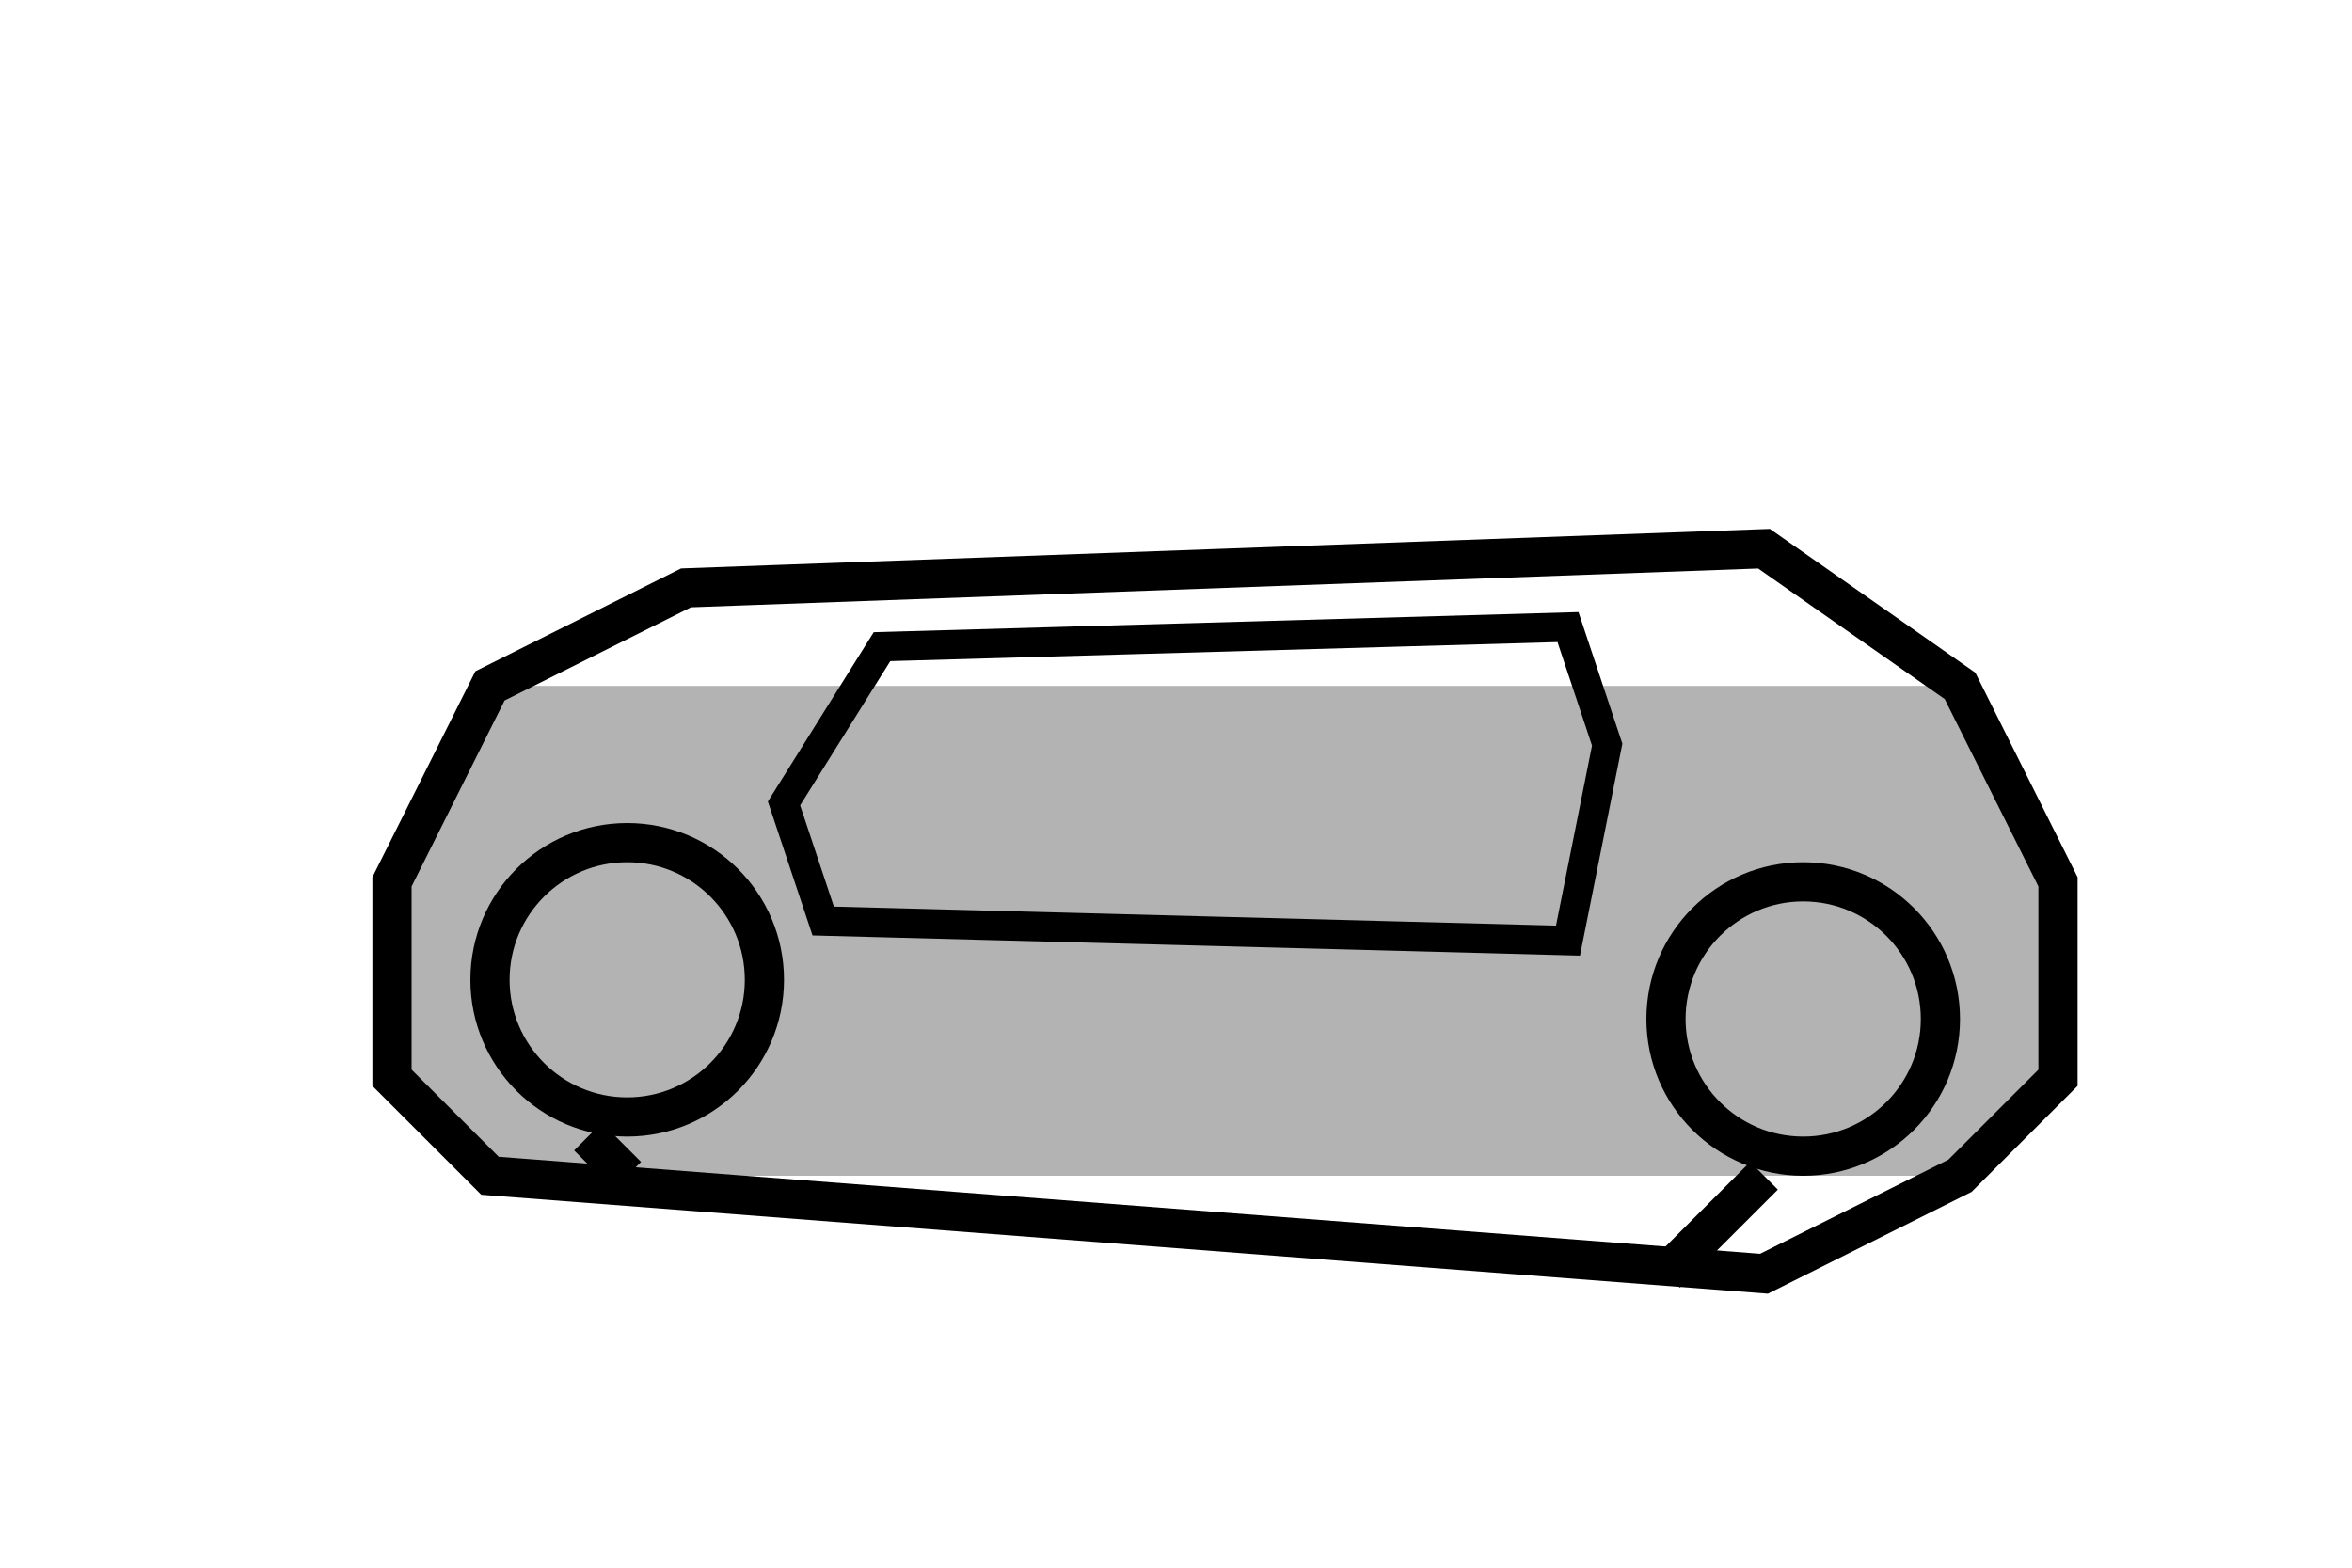
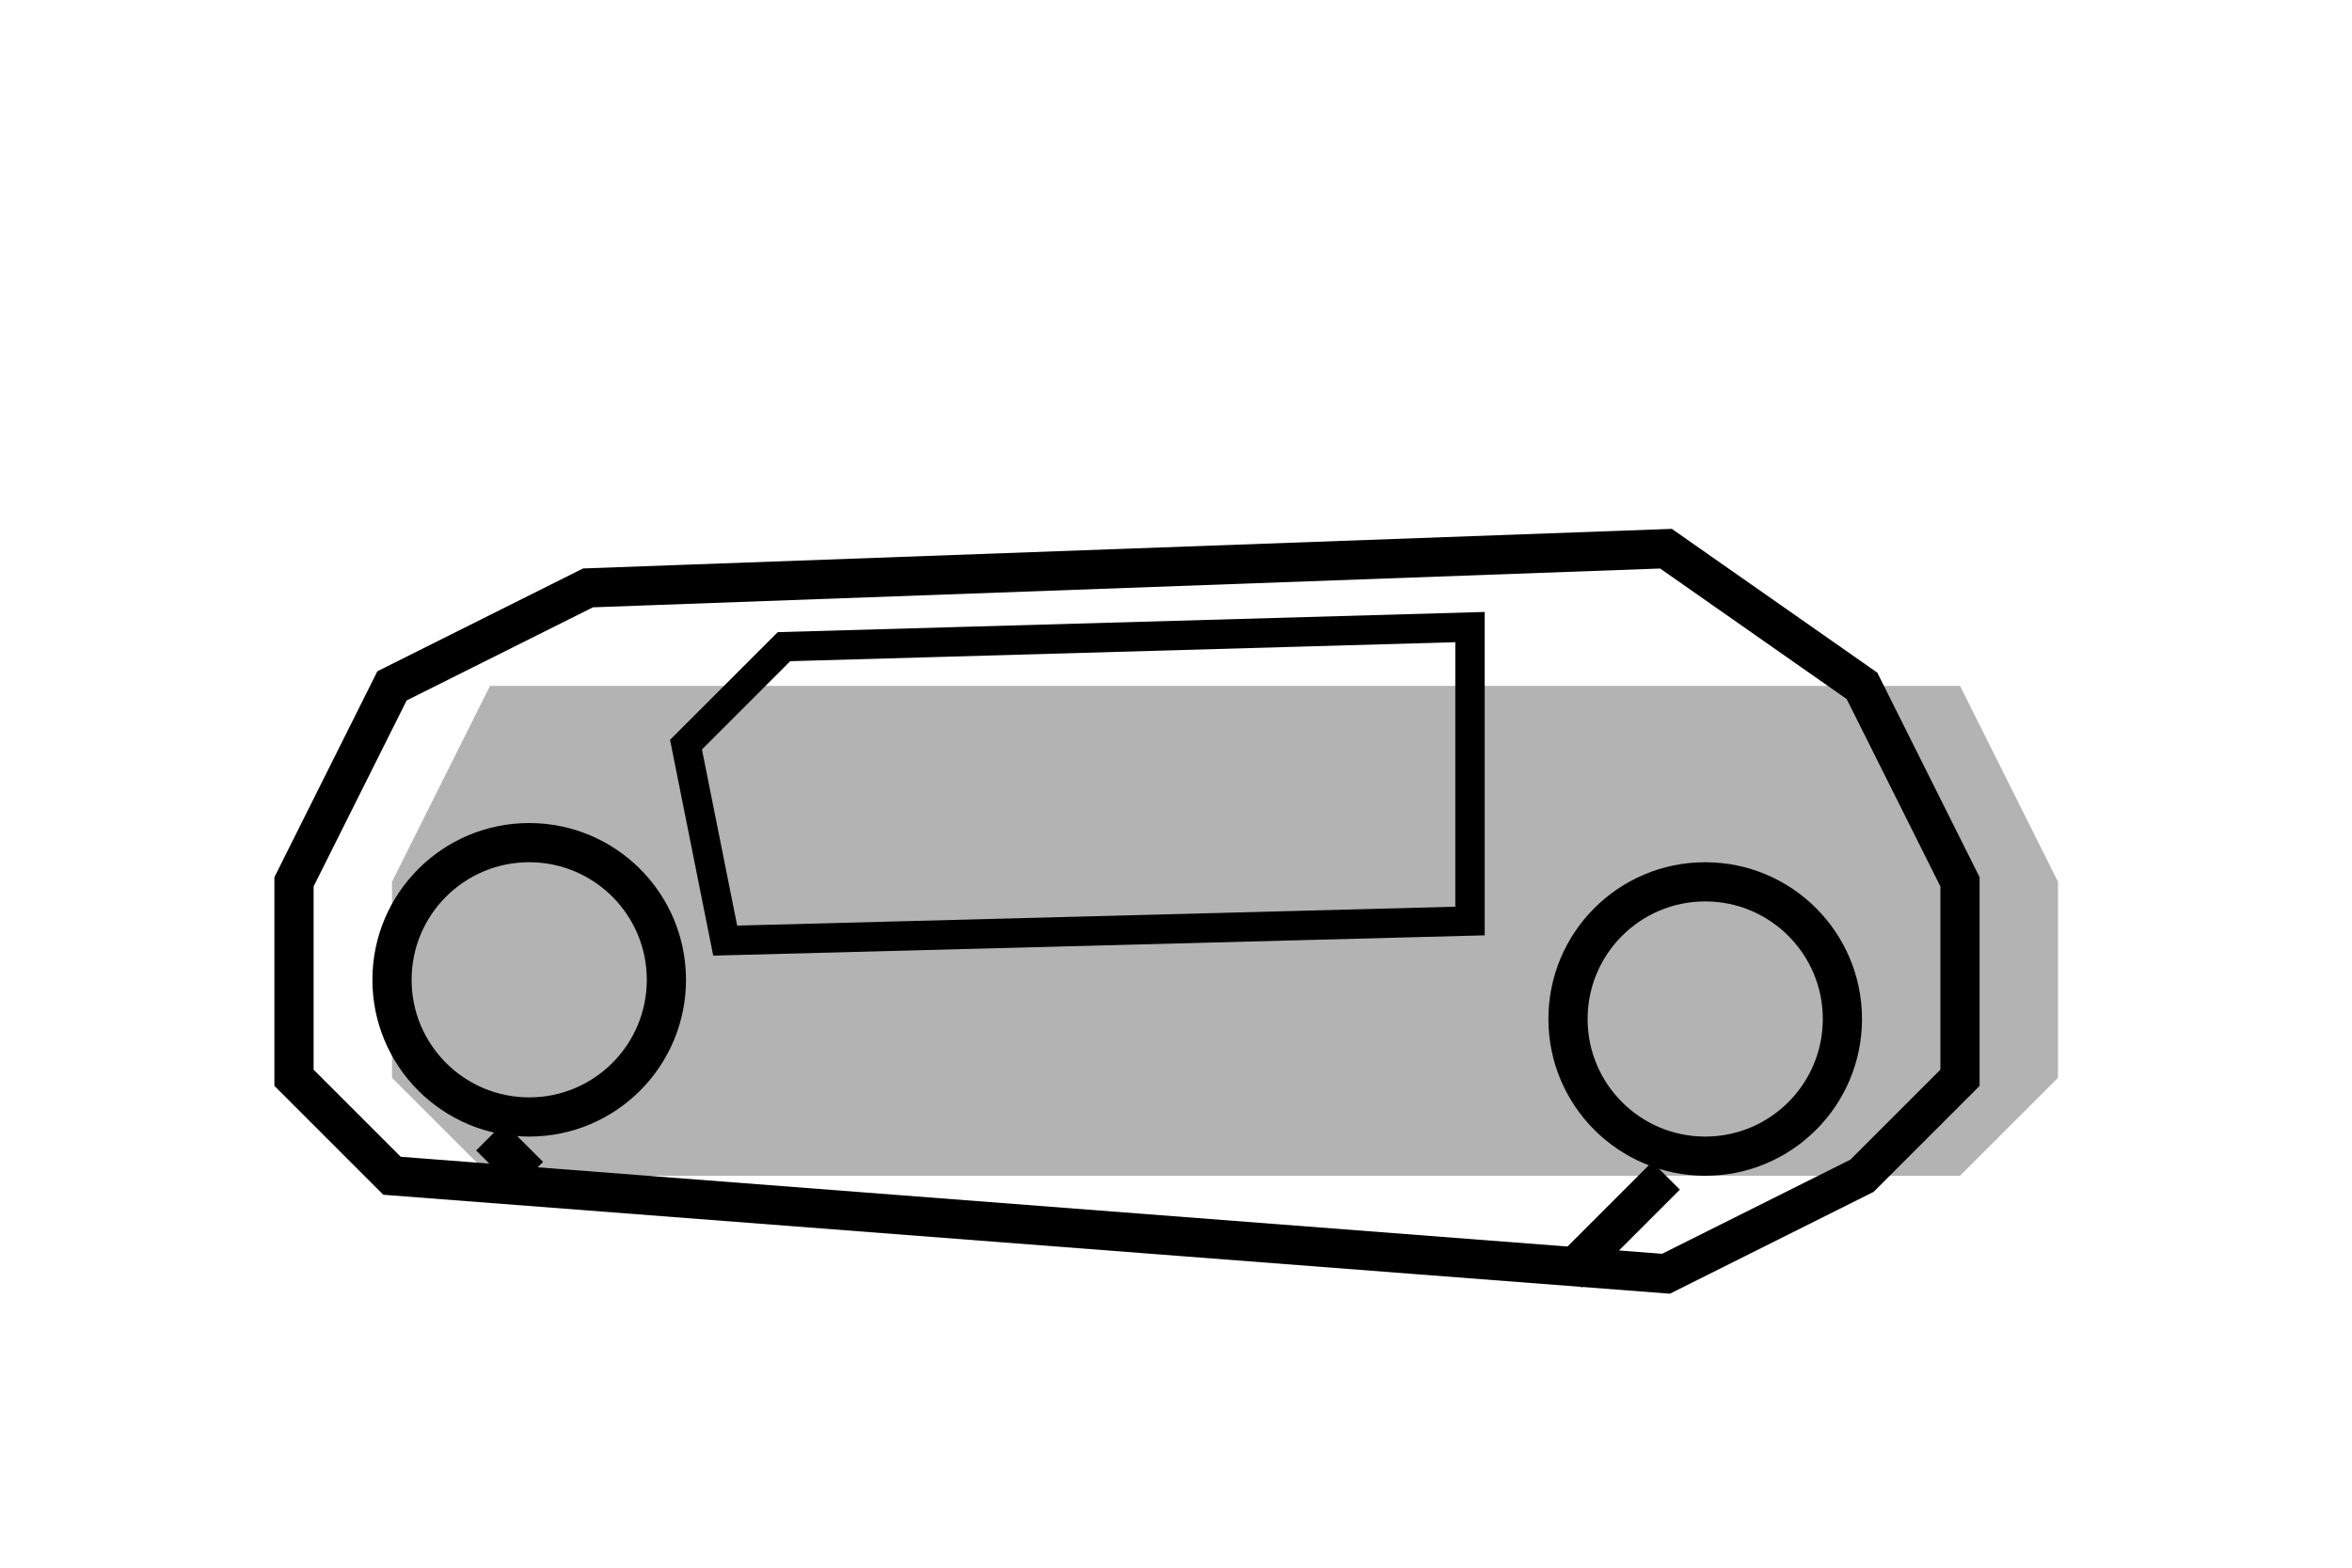
<svg xmlns="http://www.w3.org/2000/svg" width="120" height="80" viewBox="0 0 120 80" fill="none">
  <path d="M25 35 L20 45 L20 55 L25 60 L100 60 L105 55 L105 45 L100 35 Z" fill="currentColor" opacity="0.3" />
-   <path d="M35 30 L90 28 L100 35 L105 45 L105 55 L100 60 L90 65 L25 60 L20 55 L20 45 L25 35 L35 30 Z" stroke="currentColor" stroke-width="2" fill="none" />
-   <circle cx="32" cy="50" r="7" stroke="currentColor" stroke-width="2" fill="none" />
-   <circle cx="92" cy="52" r="7" stroke="currentColor" stroke-width="2" fill="none" />
-   <path d="M45 33 L80 32 L82 38 L80 48 L42 47 L40 41 Z" stroke="currentColor" stroke-width="1.5" fill="none" />
-   <path d="M30 58 L32 60 M90 60 L85 65" stroke="currentColor" stroke-width="2" />
+   <path d="M85 28 L95 35 L100 45 L100 55 L95 60 L85 65 L20 60 L15 55 L15 45 L20 35 L30 30 L85 28 Z" stroke="currentColor" stroke-width="2" fill="none" />
+   <circle cx="87" cy="52" r="7" stroke="currentColor" stroke-width="2" fill="none" />
+   <circle cx="27" cy="50" r="7" stroke="currentColor" stroke-width="2" fill="none" />
+   <path d="M75 32 L40 33 L35 38 L37 48 L75 47 Z" stroke="currentColor" stroke-width="1.5" fill="none" />
+   <path d="M85 60 L80 65 M25 58 L27 60" stroke="currentColor" stroke-width="2" />
</svg>
